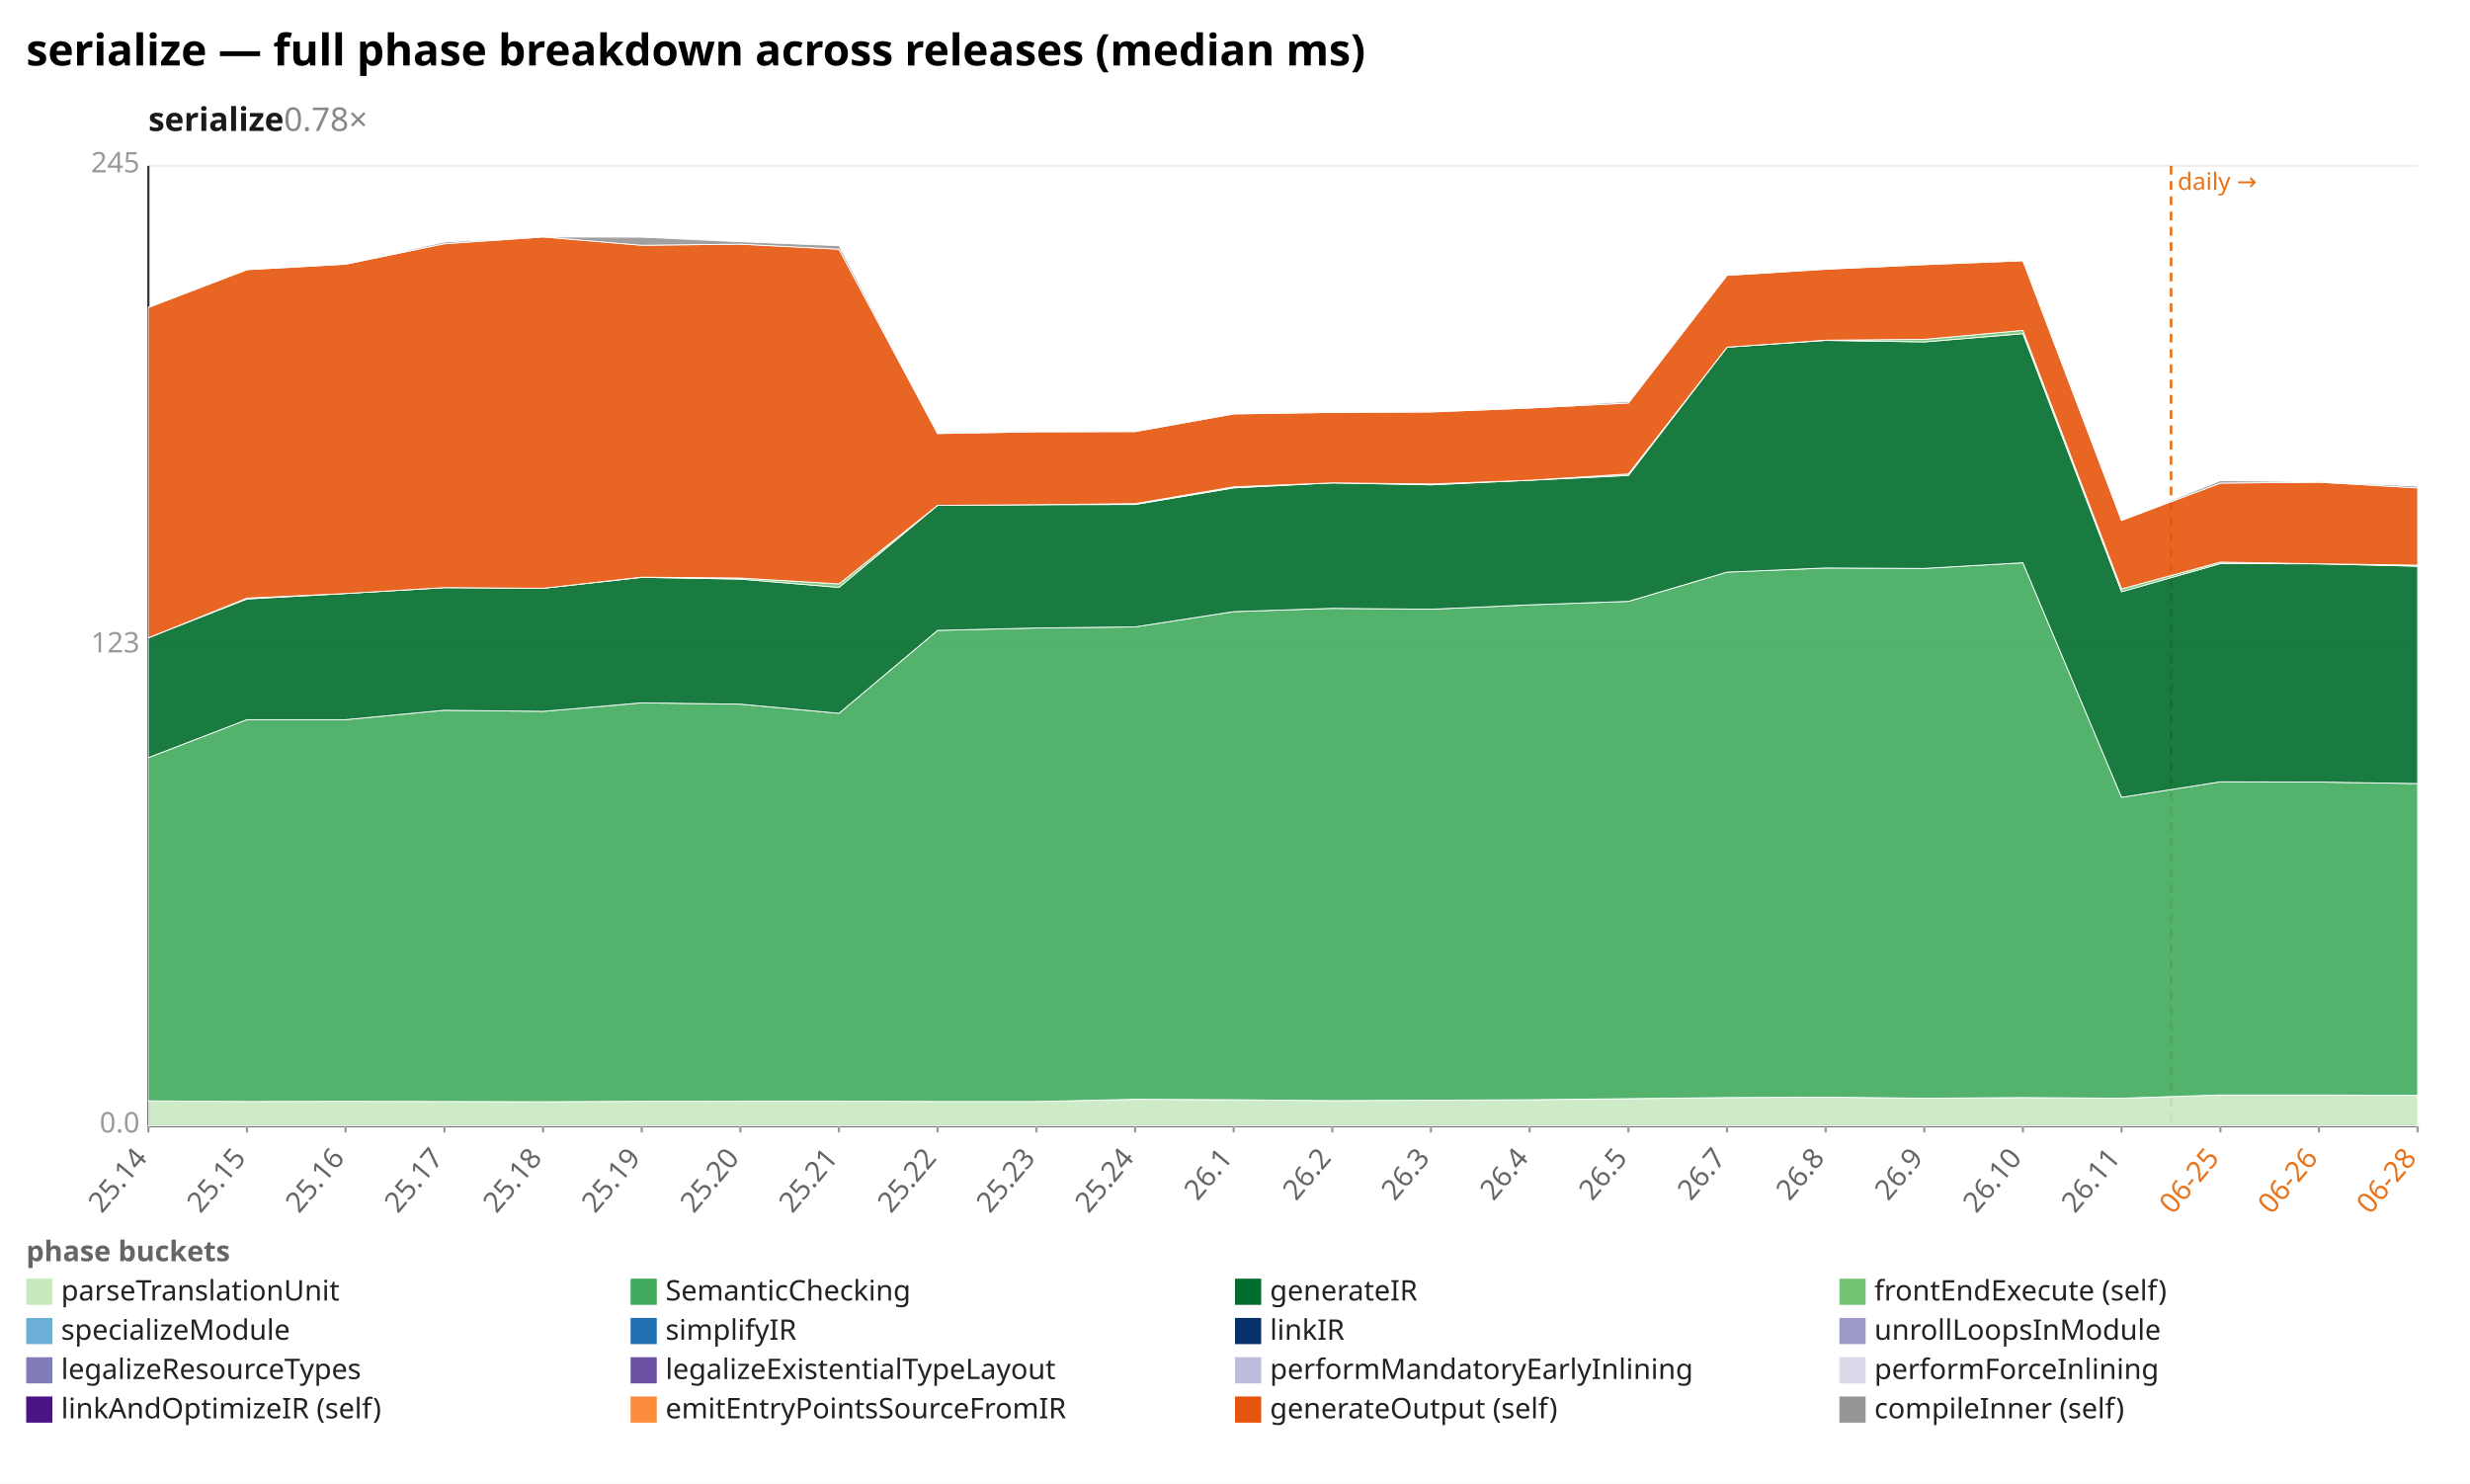
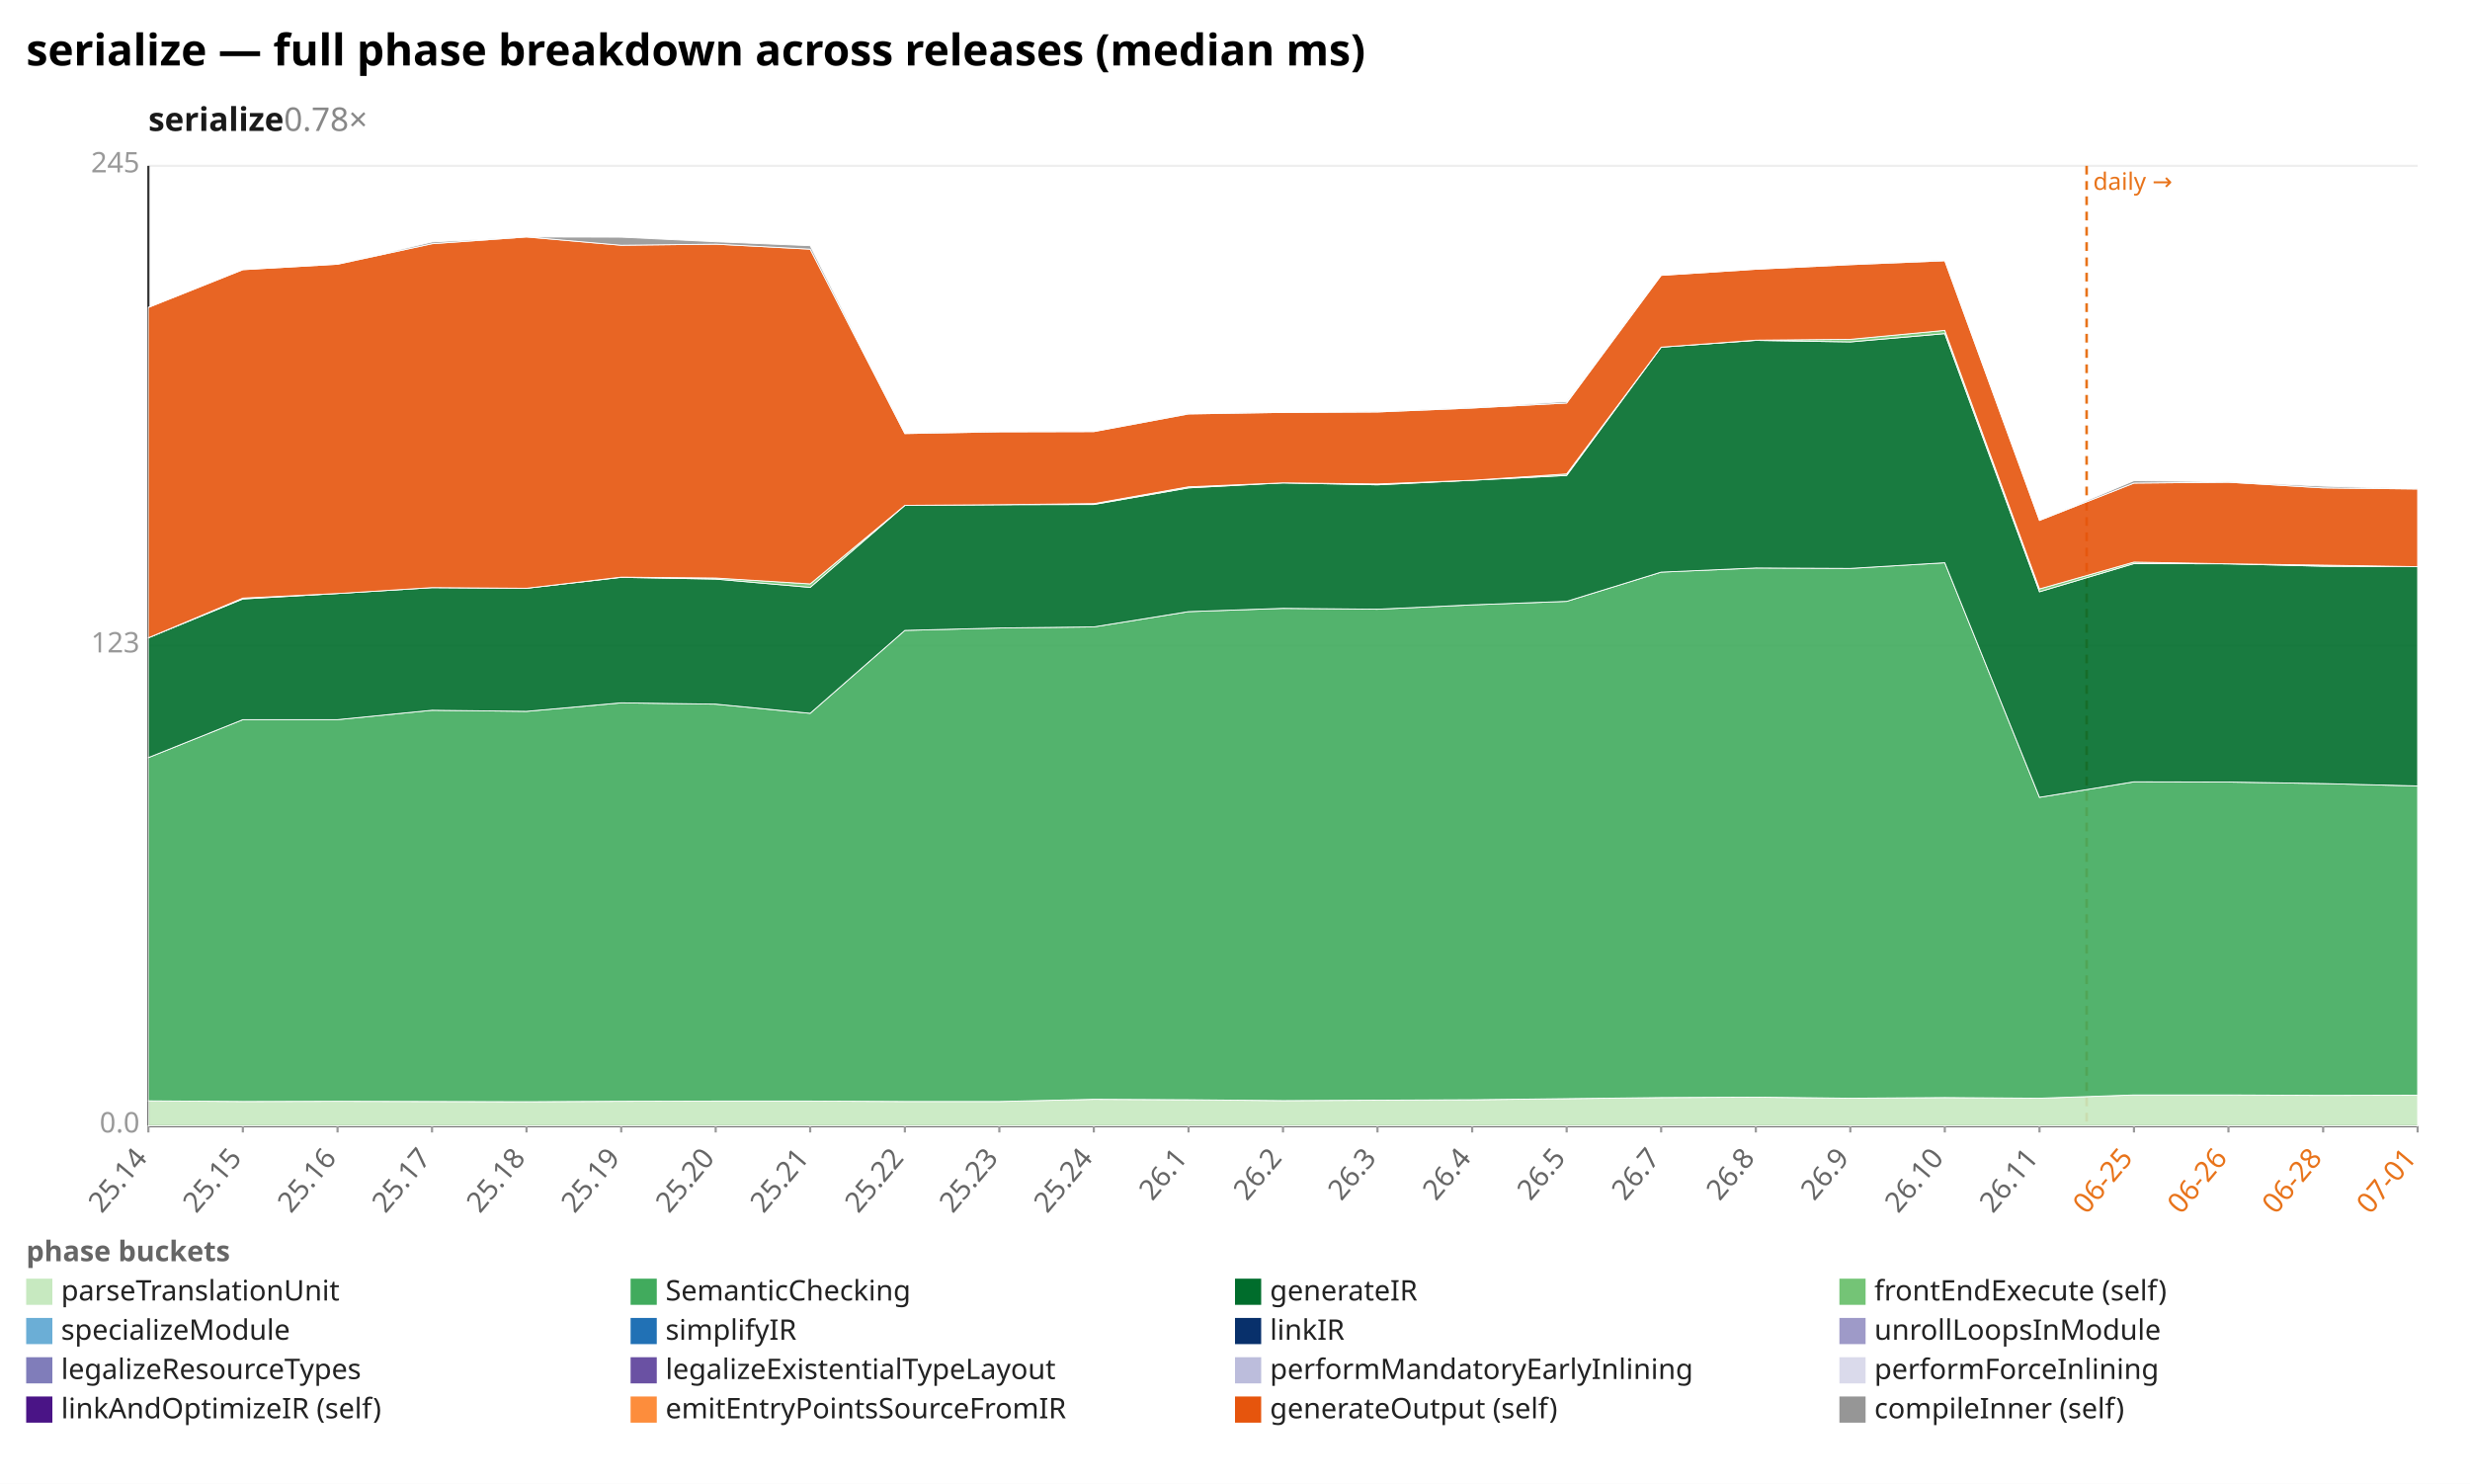
<svg xmlns="http://www.w3.org/2000/svg" width="1132" height="680" viewBox="0 0 1132 680" preserveAspectRatio="xMidYMid meet" font-family="sans-serif" font-size="13">
  <rect width="1132" height="680" fill="white" />
  <text x="12" y="30" font-size="20" font-weight="bold">serialize — full phase breakdown across releases (median ms)</text>
  <text x="68" y="60" font-size="15" font-weight="600" fill="#1a1a1a">serialize<tspan fill="#888" font-weight="400" text-decoration="none">  0.78×</tspan>
  </text>
  <line x1="68.0" y1="516.0" x2="1108.0" y2="516.0" stroke="#eee" />
  <text x="64.0" y="519.0" text-anchor="end" fill="#999">0.0</text>
  <line x1="68.0" y1="296.0" x2="1108.0" y2="296.0" stroke="#eee" />
  <text x="64.0" y="299.0" text-anchor="end" fill="#999">123</text>
  <line x1="68.0" y1="76.0" x2="1108.0" y2="76.0" stroke="#eee" />
  <text x="64.0" y="79.0" text-anchor="end" fill="#999">245</text>
  <line x1="68.0" y1="76.0" x2="68.0" y2="516.0" stroke="#333" />
  <line x1="68.0" y1="516.0" x2="1108.0" y2="516.0" stroke="#333" />
-   <line x1="995.0" y1="76.0" x2="995.0" y2="516.0" stroke="#e8731a" stroke-width="1.2" stroke-dasharray="4 3" />
-   <text x="998.0" y="87.0" fill="#e8731a" font-size="11">daily →</text>
+   <line x1="956.3" y1="76.0" x2="956.3" y2="516.0" stroke="#e8731a" stroke-width="1.2" stroke-dasharray="4 3" />
+   <text x="959.3" y="87.0" fill="#e8731a" font-size="11">daily →</text>
  <line x1="68.0" y1="516.0" x2="68.0" y2="519.0" stroke="#999" />
  <text x="68.0" y="531.0" text-anchor="end" fill="#666" transform="rotate(-50 68.0 531.0)">25.14</text>
-   <line x1="113.2" y1="516.0" x2="113.2" y2="519.0" stroke="#999" />
-   <text x="113.2" y="531.0" text-anchor="end" fill="#666" transform="rotate(-50 113.2 531.0)">25.15</text>
-   <line x1="158.4" y1="516.0" x2="158.4" y2="519.0" stroke="#999" />
-   <text x="158.4" y="531.0" text-anchor="end" fill="#666" transform="rotate(-50 158.4 531.0)">25.16</text>
-   <line x1="203.7" y1="516.0" x2="203.7" y2="519.0" stroke="#999" />
-   <text x="203.7" y="531.0" text-anchor="end" fill="#666" transform="rotate(-50 203.7 531.0)">25.17</text>
-   <line x1="248.9" y1="516.0" x2="248.9" y2="519.0" stroke="#999" />
-   <text x="248.9" y="531.0" text-anchor="end" fill="#666" transform="rotate(-50 248.9 531.0)">25.18</text>
-   <line x1="294.1" y1="516.0" x2="294.1" y2="519.0" stroke="#999" />
-   <text x="294.1" y="531.0" text-anchor="end" fill="#666" transform="rotate(-50 294.1 531.0)">25.19</text>
-   <line x1="339.3" y1="516.0" x2="339.3" y2="519.0" stroke="#999" />
-   <text x="339.3" y="531.0" text-anchor="end" fill="#666" transform="rotate(-50 339.3 531.0)">25.20</text>
-   <line x1="384.5" y1="516.0" x2="384.5" y2="519.0" stroke="#999" />
-   <text x="384.5" y="531.0" text-anchor="end" fill="#666" transform="rotate(-50 384.5 531.0)">25.21</text>
-   <line x1="429.7" y1="516.0" x2="429.7" y2="519.0" stroke="#999" />
-   <text x="429.7" y="531.0" text-anchor="end" fill="#666" transform="rotate(-50 429.7 531.0)">25.22</text>
-   <line x1="475.0" y1="516.0" x2="475.0" y2="519.0" stroke="#999" />
-   <text x="475.0" y="531.0" text-anchor="end" fill="#666" transform="rotate(-50 475.0 531.0)">25.23</text>
-   <line x1="520.2" y1="516.0" x2="520.2" y2="519.0" stroke="#999" />
-   <text x="520.2" y="531.0" text-anchor="end" fill="#666" transform="rotate(-50 520.2 531.0)">25.24</text>
-   <line x1="565.4" y1="516.0" x2="565.4" y2="519.0" stroke="#999" />
-   <text x="565.4" y="531.0" text-anchor="end" fill="#666" transform="rotate(-50 565.4 531.0)">26.1</text>
-   <line x1="610.6" y1="516.0" x2="610.6" y2="519.0" stroke="#999" />
-   <text x="610.6" y="531.0" text-anchor="end" fill="#666" transform="rotate(-50 610.6 531.0)">26.2</text>
-   <line x1="655.8" y1="516.0" x2="655.8" y2="519.0" stroke="#999" />
-   <text x="655.8" y="531.0" text-anchor="end" fill="#666" transform="rotate(-50 655.8 531.0)">26.3</text>
-   <line x1="701.0" y1="516.0" x2="701.0" y2="519.0" stroke="#999" />
-   <text x="701.0" y="531.0" text-anchor="end" fill="#666" transform="rotate(-50 701.0 531.0)">26.4</text>
-   <line x1="746.3" y1="516.0" x2="746.3" y2="519.0" stroke="#999" />
-   <text x="746.3" y="531.0" text-anchor="end" fill="#666" transform="rotate(-50 746.3 531.0)">26.5</text>
-   <line x1="791.5" y1="516.0" x2="791.5" y2="519.0" stroke="#999" />
-   <text x="791.5" y="531.0" text-anchor="end" fill="#666" transform="rotate(-50 791.5 531.0)">26.7</text>
-   <line x1="836.7" y1="516.0" x2="836.7" y2="519.0" stroke="#999" />
-   <text x="836.7" y="531.0" text-anchor="end" fill="#666" transform="rotate(-50 836.7 531.0)">26.8</text>
-   <line x1="881.9" y1="516.0" x2="881.9" y2="519.0" stroke="#999" />
-   <text x="881.9" y="531.0" text-anchor="end" fill="#666" transform="rotate(-50 881.9 531.0)">26.9</text>
-   <line x1="927.1" y1="516.0" x2="927.1" y2="519.0" stroke="#999" />
-   <text x="927.1" y="531.0" text-anchor="end" fill="#666" transform="rotate(-50 927.1 531.0)">26.10</text>
-   <line x1="972.3" y1="516.0" x2="972.3" y2="519.0" stroke="#999" />
-   <text x="972.3" y="531.0" text-anchor="end" fill="#666" transform="rotate(-50 972.3 531.0)">26.11</text>
-   <line x1="1017.6" y1="516.0" x2="1017.6" y2="519.0" stroke="#999" />
-   <text x="1017.6" y="531.0" text-anchor="end" fill="#e8731a" transform="rotate(-50 1017.6 531.0)">06-25</text>
-   <line x1="1062.8" y1="516.0" x2="1062.8" y2="519.0" stroke="#999" />
-   <text x="1062.8" y="531.0" text-anchor="end" fill="#e8731a" transform="rotate(-50 1062.8 531.0)">06-26</text>
+   <line x1="111.3" y1="516.0" x2="111.3" y2="519.0" stroke="#999" />
+   <text x="111.3" y="531.0" text-anchor="end" fill="#666" transform="rotate(-50 111.3 531.0)">25.15</text>
+   <line x1="154.7" y1="516.0" x2="154.7" y2="519.0" stroke="#999" />
+   <text x="154.7" y="531.0" text-anchor="end" fill="#666" transform="rotate(-50 154.7 531.0)">25.16</text>
+   <line x1="198.0" y1="516.0" x2="198.0" y2="519.0" stroke="#999" />
+   <text x="198.0" y="531.0" text-anchor="end" fill="#666" transform="rotate(-50 198.0 531.0)">25.17</text>
+   <line x1="241.3" y1="516.0" x2="241.3" y2="519.0" stroke="#999" />
+   <text x="241.3" y="531.0" text-anchor="end" fill="#666" transform="rotate(-50 241.3 531.0)">25.18</text>
+   <line x1="284.7" y1="516.0" x2="284.7" y2="519.0" stroke="#999" />
+   <text x="284.7" y="531.0" text-anchor="end" fill="#666" transform="rotate(-50 284.7 531.0)">25.19</text>
+   <line x1="328.0" y1="516.0" x2="328.0" y2="519.0" stroke="#999" />
+   <text x="328.0" y="531.0" text-anchor="end" fill="#666" transform="rotate(-50 328.0 531.0)">25.20</text>
+   <line x1="371.3" y1="516.0" x2="371.3" y2="519.0" stroke="#999" />
+   <text x="371.3" y="531.0" text-anchor="end" fill="#666" transform="rotate(-50 371.3 531.0)">25.21</text>
+   <line x1="414.7" y1="516.0" x2="414.7" y2="519.0" stroke="#999" />
+   <text x="414.7" y="531.0" text-anchor="end" fill="#666" transform="rotate(-50 414.7 531.0)">25.22</text>
+   <line x1="458.0" y1="516.0" x2="458.0" y2="519.0" stroke="#999" />
+   <text x="458.0" y="531.0" text-anchor="end" fill="#666" transform="rotate(-50 458.0 531.0)">25.23</text>
+   <line x1="501.3" y1="516.0" x2="501.3" y2="519.0" stroke="#999" />
+   <text x="501.3" y="531.0" text-anchor="end" fill="#666" transform="rotate(-50 501.3 531.0)">25.24</text>
+   <line x1="544.7" y1="516.0" x2="544.7" y2="519.0" stroke="#999" />
+   <text x="544.7" y="531.0" text-anchor="end" fill="#666" transform="rotate(-50 544.7 531.0)">26.1</text>
+   <line x1="588.0" y1="516.0" x2="588.0" y2="519.0" stroke="#999" />
+   <text x="588.0" y="531.0" text-anchor="end" fill="#666" transform="rotate(-50 588.0 531.0)">26.2</text>
+   <line x1="631.3" y1="516.0" x2="631.3" y2="519.0" stroke="#999" />
+   <text x="631.3" y="531.0" text-anchor="end" fill="#666" transform="rotate(-50 631.3 531.0)">26.3</text>
+   <line x1="674.7" y1="516.0" x2="674.7" y2="519.0" stroke="#999" />
+   <text x="674.7" y="531.0" text-anchor="end" fill="#666" transform="rotate(-50 674.7 531.0)">26.4</text>
+   <line x1="718.0" y1="516.0" x2="718.0" y2="519.0" stroke="#999" />
+   <text x="718.0" y="531.0" text-anchor="end" fill="#666" transform="rotate(-50 718.0 531.0)">26.5</text>
+   <line x1="761.3" y1="516.0" x2="761.3" y2="519.0" stroke="#999" />
+   <text x="761.3" y="531.0" text-anchor="end" fill="#666" transform="rotate(-50 761.3 531.0)">26.7</text>
+   <line x1="804.7" y1="516.0" x2="804.7" y2="519.0" stroke="#999" />
+   <text x="804.7" y="531.0" text-anchor="end" fill="#666" transform="rotate(-50 804.7 531.0)">26.8</text>
+   <line x1="848.0" y1="516.0" x2="848.0" y2="519.0" stroke="#999" />
+   <text x="848.0" y="531.0" text-anchor="end" fill="#666" transform="rotate(-50 848.0 531.0)">26.9</text>
+   <line x1="891.3" y1="516.0" x2="891.3" y2="519.0" stroke="#999" />
+   <text x="891.3" y="531.0" text-anchor="end" fill="#666" transform="rotate(-50 891.3 531.0)">26.10</text>
+   <line x1="934.7" y1="516.0" x2="934.7" y2="519.0" stroke="#999" />
+   <text x="934.7" y="531.0" text-anchor="end" fill="#666" transform="rotate(-50 934.7 531.0)">26.11</text>
+   <line x1="978.0" y1="516.0" x2="978.0" y2="519.0" stroke="#999" />
+   <text x="978.0" y="531.0" text-anchor="end" fill="#e8731a" transform="rotate(-50 978.0 531.0)">06-25</text>
+   <line x1="1021.3" y1="516.0" x2="1021.3" y2="519.0" stroke="#999" />
+   <text x="1021.3" y="531.0" text-anchor="end" fill="#e8731a" transform="rotate(-50 1021.3 531.0)">06-26</text>
+   <line x1="1064.7" y1="516.0" x2="1064.7" y2="519.0" stroke="#999" />
+   <text x="1064.7" y="531.0" text-anchor="end" fill="#e8731a" transform="rotate(-50 1064.7 531.0)">06-28</text>
  <line x1="1108.0" y1="516.0" x2="1108.0" y2="519.0" stroke="#999" />
-   <text x="1108.0" y="531.0" text-anchor="end" fill="#e8731a" transform="rotate(-50 1108.0 531.0)">06-28</text>
-   <polygon points="68.0,504.5 113.2,504.8 158.4,504.7 203.7,504.8 248.9,504.9 294.1,504.7 339.3,504.6 384.5,504.6 429.7,504.8 475.0,504.8 520.2,503.8 565.4,504.0 610.6,504.4 655.8,504.2 701.0,504.0 746.3,503.5 791.5,503.0 836.7,502.8 881.9,503.3 927.1,503.0 972.3,503.3 1017.6,501.8 1062.8,501.8 1108.0,502.0 1108.0,516.0 1062.8,516.0 1017.6,516.0 972.3,516.0 927.1,516.0 881.9,516.0 836.7,516.0 791.5,516.0 746.3,516.0 701.0,516.0 655.8,516.0 610.6,516.0 565.4,516.0 520.2,516.0 475.0,516.0 429.7,516.0 384.5,516.0 339.3,516.0 294.1,516.0 248.9,516.0 203.7,516.0 158.4,516.0 113.2,516.0 68.0,516.0" fill="#c7e9c0" fill-opacity="0.9" stroke="#fff" stroke-width="0.4" />
-   <polygon points="68.0,347.2 113.2,329.8 158.4,329.8 203.7,325.5 248.9,326.0 294.1,322.1 339.3,322.7 384.5,326.9 429.7,288.9 475.0,287.8 520.2,287.3 565.4,280.3 610.6,278.8 655.8,279.2 701.0,277.2 746.3,275.6 791.5,262.2 836.7,260.3 881.9,260.5 927.1,257.9 972.3,365.4 1017.6,358.3 1062.8,358.4 1108.0,359.1 1108.0,502.0 1062.8,501.8 1017.6,501.8 972.3,503.3 927.1,503.0 881.9,503.3 836.7,502.8 791.5,503.0 746.3,503.5 701.0,504.0 655.8,504.2 610.6,504.4 565.4,504.0 520.2,503.8 475.0,504.8 429.7,504.8 384.5,504.6 339.3,504.6 294.1,504.7 248.9,504.9 203.7,504.8 158.4,504.7 113.2,504.8 68.0,504.5" fill="#41ab5d" fill-opacity="0.9" stroke="#fff" stroke-width="0.4" />
-   <polygon points="68.0,292.3 113.2,274.5 158.4,272.0 203.7,269.3 248.9,269.6 294.1,264.6 339.3,265.4 384.5,269.2 429.7,231.6 475.0,231.3 520.2,231.2 565.4,223.6 610.6,221.3 655.8,222.2 701.0,220.1 746.3,217.9 791.5,159.1 836.7,156.0 881.9,156.7 927.1,152.9 972.3,271.2 1017.6,258.3 1062.8,258.4 1108.0,259.5 1108.0,359.1 1062.8,358.4 1017.6,358.3 972.3,365.4 927.1,257.9 881.9,260.5 836.7,260.3 791.5,262.2 746.3,275.6 701.0,277.2 655.8,279.2 610.6,278.8 565.4,280.3 520.2,287.3 475.0,287.8 429.7,288.9 384.5,326.9 339.3,322.7 294.1,322.1 248.9,326.0 203.7,325.5 158.4,329.8 113.2,329.8 68.0,347.2" fill="#006d2c" fill-opacity="0.9" stroke="#fff" stroke-width="0.4" />
-   <polygon points="68.0,292.3 113.2,274.1 158.4,272.0 203.7,269.3 248.9,269.6 294.1,264.5 339.3,264.9 384.5,267.6 429.7,231.6 475.0,231.3 520.2,230.8 565.4,223.1 610.6,221.3 655.8,221.8 701.0,220.1 746.3,217.2 791.5,159.1 836.7,155.9 881.9,155.5 927.1,151.4 972.3,269.9 1017.6,257.6 1062.8,258.4 1108.0,259.0 1108.0,259.5 1062.8,258.4 1017.6,258.3 972.3,271.2 927.1,152.9 881.9,156.7 836.7,156.0 791.5,159.1 746.3,217.9 701.0,220.1 655.8,222.2 610.6,221.3 565.4,223.6 520.2,231.2 475.0,231.3 429.7,231.6 384.5,269.2 339.3,265.4 294.1,264.6 248.9,269.6 203.7,269.3 158.4,272.0 113.2,274.5 68.0,292.3" fill="#74c476" fill-opacity="0.9" stroke="#fff" stroke-width="0.4" />
-   <polygon points="68.0,140.9 113.2,123.6 158.4,121.1 203.7,111.7 248.9,108.6 294.1,112.4 339.3,111.9 384.5,114.2 429.7,198.7 475.0,197.9 520.2,197.8 565.4,189.7 610.6,189.0 655.8,188.8 701.0,187.0 746.3,184.7 791.5,126.2 836.7,123.4 881.9,121.3 927.1,119.5 972.3,238.5 1017.6,221.4 1062.8,221.0 1108.0,223.6 1108.0,259.0 1062.8,258.4 1017.6,257.6 972.3,269.9 927.1,151.4 881.9,155.5 836.7,155.9 791.5,159.1 746.3,217.2 701.0,220.1 655.8,221.8 610.6,221.3 565.4,223.1 520.2,230.8 475.0,231.3 429.7,231.6 384.5,267.6 339.3,264.9 294.1,264.5 248.9,269.6 203.7,269.3 158.4,272.0 113.2,274.1 68.0,292.3" fill="#e6550d" fill-opacity="0.9" stroke="#fff" stroke-width="0.4" />
-   <polygon points="68.0,140.9 113.2,123.6 158.4,121.1 203.7,110.9 248.9,108.6 294.1,108.7 339.3,110.8 384.5,112.6 429.7,198.5 475.0,197.6 520.2,197.8 565.4,189.5 610.6,189.0 655.8,188.7 701.0,186.8 746.3,184.0 791.5,126.2 836.7,123.4 881.9,121.2 927.1,119.2 972.3,238.5 1017.6,220.3 1062.8,220.8 1108.0,222.8 1108.0,223.6 1062.8,221.0 1017.6,221.4 972.3,238.5 927.1,119.5 881.9,121.3 836.7,123.4 791.5,126.2 746.3,184.7 701.0,187.0 655.8,188.8 610.6,189.0 565.4,189.7 520.2,197.8 475.0,197.9 429.7,198.7 384.5,114.2 339.3,111.9 294.1,112.4 248.9,108.6 203.7,111.7 158.4,121.1 113.2,123.6 68.0,140.9" fill="#969696" fill-opacity="0.9" stroke="#fff" stroke-width="0.4" />
+   <text x="1108.0" y="531.0" text-anchor="end" fill="#e8731a" transform="rotate(-50 1108.0 531.0)">07-01</text>
+   <polygon points="68.0,504.5 111.3,504.8 154.7,504.7 198.0,504.8 241.3,504.9 284.7,504.7 328.0,504.6 371.3,504.6 414.7,504.8 458.0,504.8 501.3,503.8 544.7,504.0 588.0,504.4 631.3,504.2 674.7,504.0 718.0,503.5 761.3,503.0 804.7,502.8 848.0,503.3 891.3,503.0 934.7,503.3 978.0,501.8 1021.3,501.8 1064.7,502.0 1108.0,501.9 1108.0,516.0 1064.7,516.0 1021.3,516.0 978.0,516.0 934.7,516.0 891.3,516.0 848.0,516.0 804.7,516.0 761.3,516.0 718.0,516.0 674.7,516.0 631.3,516.0 588.0,516.0 544.7,516.0 501.3,516.0 458.0,516.0 414.7,516.0 371.3,516.0 328.0,516.0 284.7,516.0 241.3,516.0 198.0,516.0 154.7,516.0 111.3,516.0 68.0,516.0" fill="#c7e9c0" fill-opacity="0.9" stroke="#fff" stroke-width="0.4" />
+   <polygon points="68.0,347.2 111.3,329.8 154.7,329.8 198.0,325.5 241.3,326.0 284.7,322.1 328.0,322.7 371.3,326.9 414.7,288.9 458.0,287.8 501.3,287.3 544.7,280.3 588.0,278.8 631.3,279.2 674.7,277.2 718.0,275.6 761.3,262.2 804.7,260.3 848.0,260.5 891.3,257.9 934.7,365.4 978.0,358.3 1021.3,358.4 1064.7,359.1 1108.0,360.2 1108.0,501.9 1064.7,502.0 1021.3,501.8 978.0,501.8 934.7,503.3 891.3,503.0 848.0,503.3 804.7,502.8 761.3,503.0 718.0,503.5 674.7,504.0 631.3,504.2 588.0,504.4 544.7,504.0 501.3,503.8 458.0,504.8 414.7,504.8 371.3,504.6 328.0,504.6 284.7,504.7 241.3,504.9 198.0,504.8 154.7,504.7 111.3,504.8 68.0,504.5" fill="#41ab5d" fill-opacity="0.9" stroke="#fff" stroke-width="0.4" />
+   <polygon points="68.0,292.3 111.3,274.5 154.7,272.0 198.0,269.3 241.3,269.6 284.7,264.6 328.0,265.4 371.3,269.2 414.7,231.6 458.0,231.3 501.3,231.2 544.7,223.6 588.0,221.3 631.3,222.2 674.7,220.1 718.0,217.9 761.3,159.1 804.7,156.0 848.0,156.7 891.3,152.9 934.7,271.2 978.0,258.3 1021.3,258.4 1064.7,259.5 1108.0,259.7 1108.0,360.2 1064.7,359.1 1021.3,358.4 978.0,358.3 934.7,365.4 891.3,257.9 848.0,260.5 804.7,260.3 761.3,262.2 718.0,275.6 674.7,277.2 631.3,279.2 588.0,278.8 544.7,280.3 501.3,287.3 458.0,287.8 414.7,288.9 371.3,326.9 328.0,322.7 284.7,322.1 241.3,326.0 198.0,325.5 154.7,329.8 111.3,329.8 68.0,347.2" fill="#006d2c" fill-opacity="0.9" stroke="#fff" stroke-width="0.4" />
+   <polygon points="68.0,292.3 111.3,274.1 154.7,272.0 198.0,269.3 241.3,269.6 284.7,264.5 328.0,264.9 371.3,267.6 414.7,231.6 458.0,231.3 501.3,230.8 544.7,223.1 588.0,221.3 631.3,221.8 674.7,220.1 718.0,217.2 761.3,159.1 804.7,155.9 848.0,155.5 891.3,151.4 934.7,269.9 978.0,257.6 1021.3,258.4 1064.7,259.0 1108.0,259.7 1108.0,259.7 1064.7,259.5 1021.3,258.4 978.0,258.3 934.7,271.2 891.3,152.9 848.0,156.7 804.7,156.0 761.3,159.1 718.0,217.9 674.7,220.1 631.3,222.2 588.0,221.3 544.7,223.6 501.3,231.2 458.0,231.3 414.7,231.6 371.3,269.2 328.0,265.4 284.7,264.6 241.3,269.6 198.0,269.3 154.7,272.0 111.3,274.5 68.0,292.3" fill="#74c476" fill-opacity="0.9" stroke="#fff" stroke-width="0.4" />
+   <polygon points="68.0,140.9 111.3,123.6 154.7,121.1 198.0,111.7 241.3,108.6 284.7,112.4 328.0,111.9 371.3,114.2 414.7,198.7 458.0,197.9 501.3,197.8 544.7,189.7 588.0,189.0 631.3,188.8 674.7,187.0 718.0,184.7 761.3,126.2 804.7,123.4 848.0,121.3 891.3,119.5 934.7,238.5 978.0,221.4 1021.3,221.0 1064.7,223.6 1108.0,224.1 1108.0,259.7 1064.7,259.0 1021.3,258.4 978.0,257.6 934.7,269.9 891.3,151.4 848.0,155.5 804.7,155.9 761.3,159.1 718.0,217.2 674.7,220.1 631.3,221.8 588.0,221.3 544.7,223.1 501.3,230.8 458.0,231.3 414.7,231.6 371.3,267.6 328.0,264.9 284.7,264.5 241.3,269.6 198.0,269.3 154.7,272.0 111.3,274.1 68.0,292.3" fill="#e6550d" fill-opacity="0.9" stroke="#fff" stroke-width="0.4" />
+   <polygon points="68.0,140.9 111.3,123.6 154.7,121.1 198.0,110.9 241.3,108.6 284.7,108.7 328.0,110.8 371.3,112.6 414.7,198.5 458.0,197.6 501.3,197.8 544.7,189.5 588.0,189.0 631.3,188.7 674.7,186.8 718.0,184.0 761.3,126.2 804.7,123.4 848.0,121.2 891.3,119.2 934.7,238.5 978.0,220.3 1021.3,220.8 1064.7,222.8 1108.0,224.0 1108.0,224.1 1064.7,223.6 1021.3,221.0 978.0,221.4 934.7,238.5 891.3,119.5 848.0,121.3 804.7,123.4 761.3,126.2 718.0,184.7 674.7,187.0 631.3,188.8 588.0,189.0 544.7,189.7 501.3,197.8 458.0,197.9 414.7,198.7 371.3,114.2 328.0,111.9 284.7,112.4 241.3,108.6 198.0,111.7 154.7,121.1 111.3,123.6 68.0,140.9" fill="#969696" fill-opacity="0.9" stroke="#fff" stroke-width="0.4" />
  <text x="12" y="578" fill="#666" font-weight="600">phase buckets</text>
  <rect x="12" y="586" width="12" height="12" fill="#c7e9c0" />
  <text x="28" y="596" fill="#222">parseTranslationUnit</text>
  <rect x="289" y="586" width="12" height="12" fill="#41ab5d" />
  <text x="305" y="596" fill="#222">SemanticChecking</text>
  <rect x="566" y="586" width="12" height="12" fill="#006d2c" />
  <text x="582" y="596" fill="#222">generateIR</text>
  <rect x="843" y="586" width="12" height="12" fill="#74c476" />
  <text x="859" y="596" fill="#222">frontEndExecute (self)</text>
  <rect x="12" y="604" width="12" height="12" fill="#6baed6" />
  <text x="28" y="614" fill="#222">specializeModule</text>
  <rect x="289" y="604" width="12" height="12" fill="#2171b5" />
  <text x="305" y="614" fill="#222">simplifyIR</text>
  <rect x="566" y="604" width="12" height="12" fill="#08306b" />
  <text x="582" y="614" fill="#222">linkIR</text>
  <rect x="843" y="604" width="12" height="12" fill="#9e9ac8" />
  <text x="859" y="614" fill="#222">unrollLoopsInModule</text>
  <rect x="12" y="622" width="12" height="12" fill="#807dba" />
  <text x="28" y="632" fill="#222">legalizeResourceTypes</text>
  <rect x="289" y="622" width="12" height="12" fill="#6a51a3" />
  <text x="305" y="632" fill="#222">legalizeExistentialTypeLayout</text>
  <rect x="566" y="622" width="12" height="12" fill="#bcbddc" />
  <text x="582" y="632" fill="#222">performMandatoryEarlyInlining</text>
  <rect x="843" y="622" width="12" height="12" fill="#dadaeb" />
  <text x="859" y="632" fill="#222">performForceInlining</text>
  <rect x="12" y="640" width="12" height="12" fill="#4a1486" />
  <text x="28" y="650" fill="#222">linkAndOptimizeIR (self)</text>
  <rect x="289" y="640" width="12" height="12" fill="#fd8d3c" />
  <text x="305" y="650" fill="#222">emitEntryPointsSourceFromIR</text>
  <rect x="566" y="640" width="12" height="12" fill="#e6550d" />
  <text x="582" y="650" fill="#222">generateOutput (self)</text>
  <rect x="843" y="640" width="12" height="12" fill="#969696" />
  <text x="859" y="650" fill="#222">compileInner (self)</text>
</svg>
